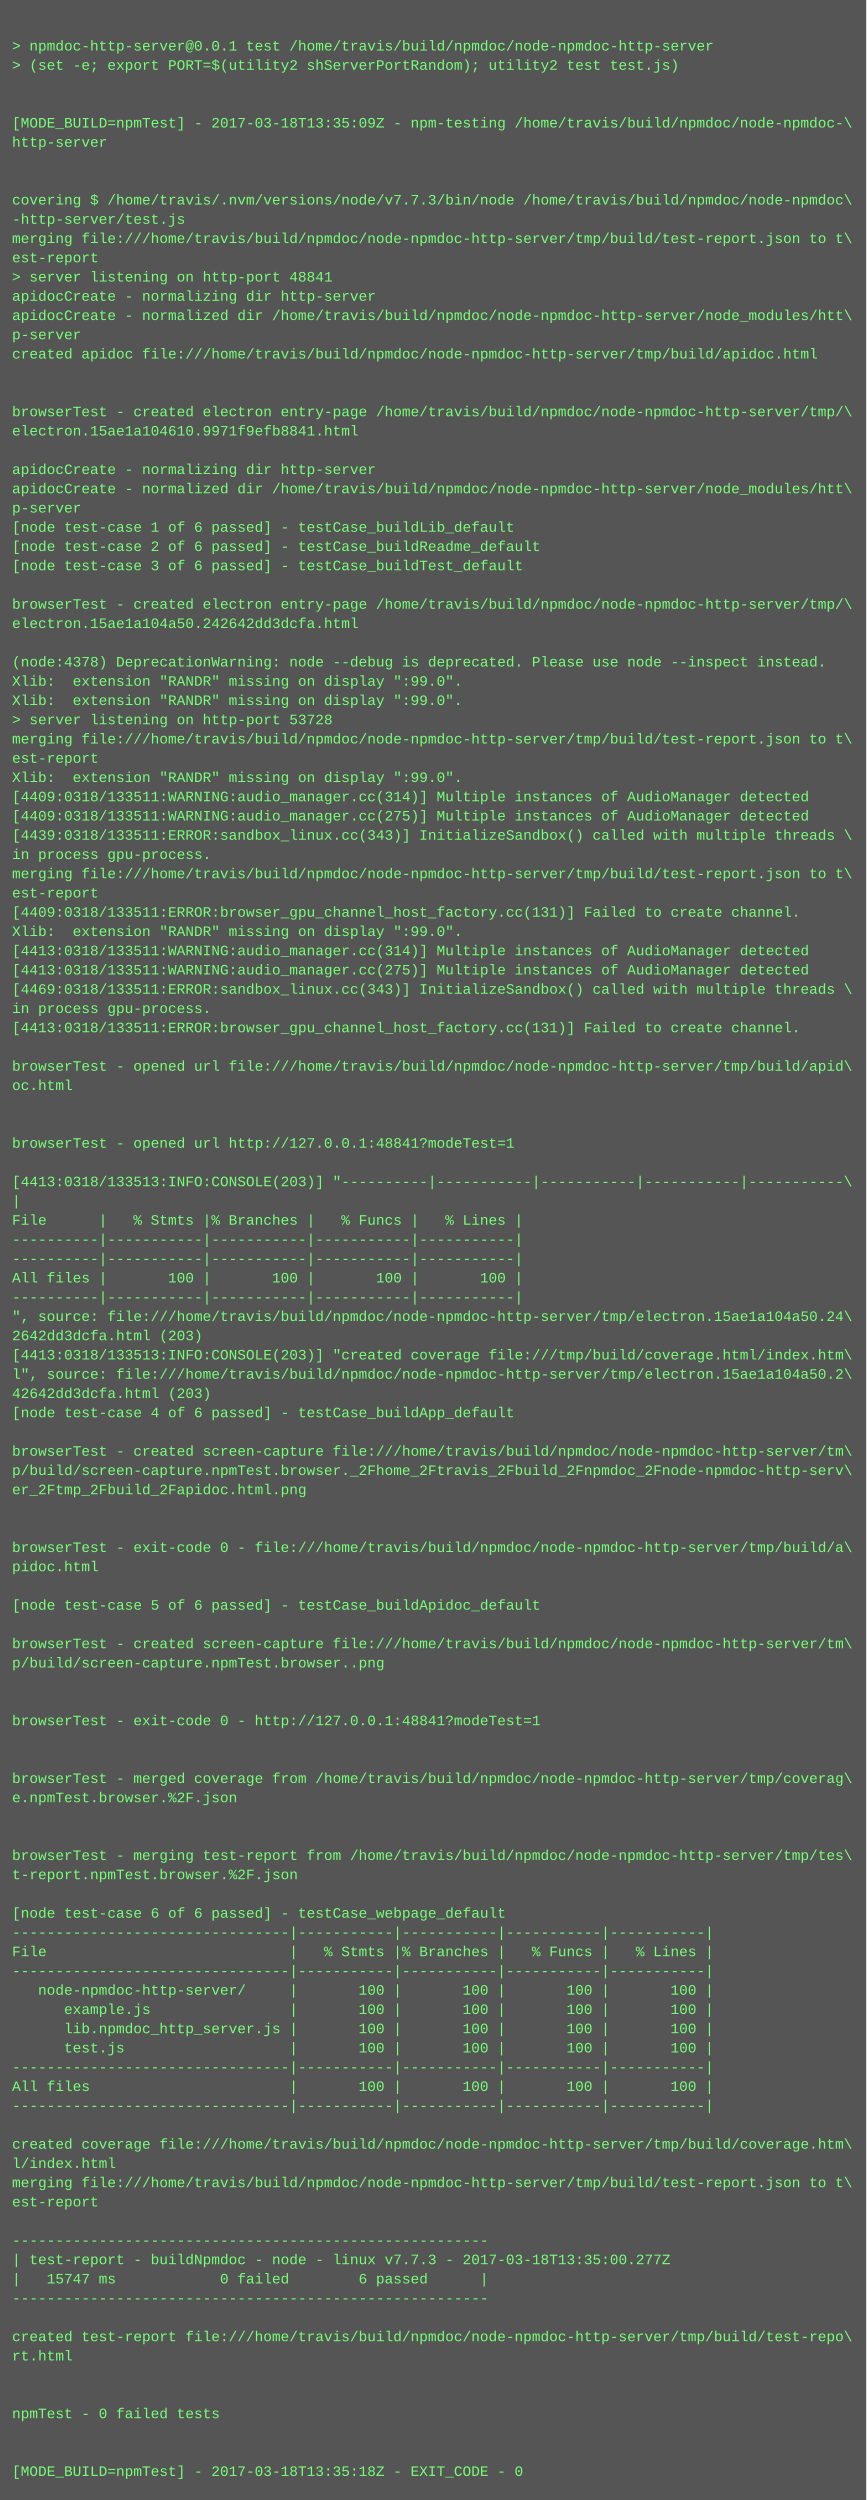
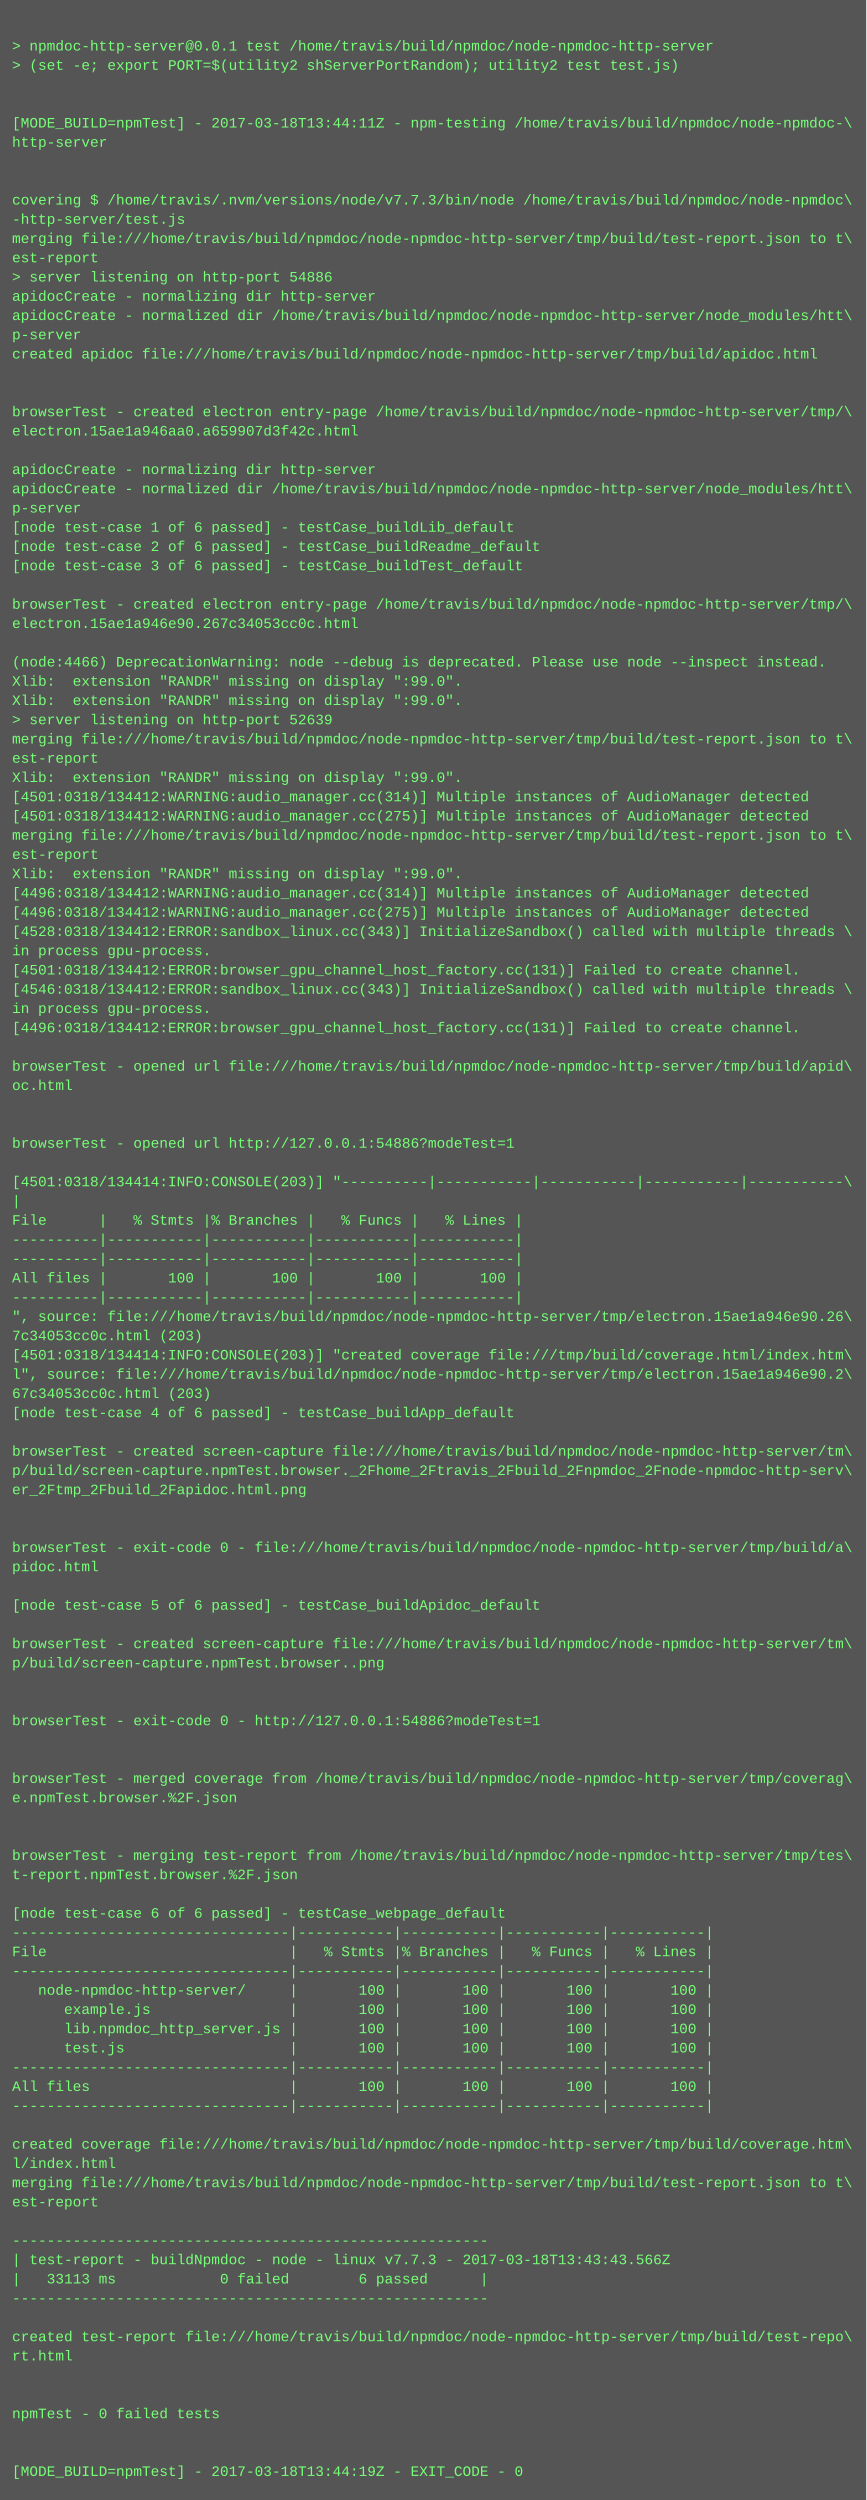
<svg xmlns="http://www.w3.org/2000/svg" height="2078" width="720">
  <rect height="2078" fill="#555" width="720" />
  <text fill="#7f7" font-family="Courier New" font-size="12" xml:space="preserve">
    <tspan x="10" y="26" />
    <tspan x="10" y="42">&gt; npmdoc-http-server@0.0.1 test /home/travis/build/npmdoc/node-npmdoc-http-server</tspan>
    <tspan x="10" y="58">&gt; (set -e; export PORT=$(utility2 shServerPortRandom); utility2 test test.js)</tspan>
    <tspan x="10" y="74" />
    <tspan x="10" y="90" />
-     <tspan x="10" y="106">[MODE_BUILD=npmTest] - 2017-03-18T13:35:09Z - npm-testing /home/travis/build/npmdoc/node-npmdoc-\</tspan>
+     <tspan x="10" y="106">[MODE_BUILD=npmTest] - 2017-03-18T13:44:11Z - npm-testing /home/travis/build/npmdoc/node-npmdoc-\</tspan>
    <tspan x="10" y="122">http-server</tspan>
    <tspan x="10" y="138" />
    <tspan x="10" y="154" />
    <tspan x="10" y="170">covering $ /home/travis/.nvm/versions/node/v7.7.3/bin/node /home/travis/build/npmdoc/node-npmdoc\</tspan>
    <tspan x="10" y="186">-http-server/test.js</tspan>
    <tspan x="10" y="202">merging file:///home/travis/build/npmdoc/node-npmdoc-http-server/tmp/build/test-report.json to t\</tspan>
    <tspan x="10" y="218">est-report</tspan>
-     <tspan x="10" y="234">&gt; server listening on http-port 48841</tspan>
+     <tspan x="10" y="234">&gt; server listening on http-port 54886</tspan>
    <tspan x="10" y="250">apidocCreate - normalizing dir http-server</tspan>
    <tspan x="10" y="266">apidocCreate - normalized dir /home/travis/build/npmdoc/node-npmdoc-http-server/node_modules/htt\</tspan>
    <tspan x="10" y="282">p-server</tspan>
    <tspan x="10" y="298">created apidoc file:///home/travis/build/npmdoc/node-npmdoc-http-server/tmp/build/apidoc.html</tspan>
    <tspan x="10" y="314" />
    <tspan x="10" y="330" />
    <tspan x="10" y="346">browserTest - created electron entry-page /home/travis/build/npmdoc/node-npmdoc-http-server/tmp/\</tspan>
-     <tspan x="10" y="362">electron.15ae1a104610.9971f9efb8841.html</tspan>
+     <tspan x="10" y="362">electron.15ae1a946aa0.a659907d3f42c.html</tspan>
    <tspan x="10" y="378" />
    <tspan x="10" y="394">apidocCreate - normalizing dir http-server</tspan>
    <tspan x="10" y="410">apidocCreate - normalized dir /home/travis/build/npmdoc/node-npmdoc-http-server/node_modules/htt\</tspan>
    <tspan x="10" y="426">p-server</tspan>
    <tspan x="10" y="442">[node test-case 1 of 6 passed] - testCase_buildLib_default</tspan>
    <tspan x="10" y="458">[node test-case 2 of 6 passed] - testCase_buildReadme_default</tspan>
    <tspan x="10" y="474">[node test-case 3 of 6 passed] - testCase_buildTest_default</tspan>
    <tspan x="10" y="490" />
    <tspan x="10" y="506">browserTest - created electron entry-page /home/travis/build/npmdoc/node-npmdoc-http-server/tmp/\</tspan>
-     <tspan x="10" y="522">electron.15ae1a104a50.242642dd3dcfa.html</tspan>
+     <tspan x="10" y="522">electron.15ae1a946e90.267c34053cc0c.html</tspan>
    <tspan x="10" y="538" />
-     <tspan x="10" y="554">(node:4378) DeprecationWarning: node --debug is deprecated. Please use node --inspect instead.</tspan>
+     <tspan x="10" y="554">(node:4466) DeprecationWarning: node --debug is deprecated. Please use node --inspect instead.</tspan>
    <tspan x="10" y="570">Xlib:  extension "RANDR" missing on display ":99.0".</tspan>
    <tspan x="10" y="586">Xlib:  extension "RANDR" missing on display ":99.0".</tspan>
-     <tspan x="10" y="602">&gt; server listening on http-port 53728</tspan>
+     <tspan x="10" y="602">&gt; server listening on http-port 52639</tspan>
    <tspan x="10" y="618">merging file:///home/travis/build/npmdoc/node-npmdoc-http-server/tmp/build/test-report.json to t\</tspan>
    <tspan x="10" y="634">est-report</tspan>
    <tspan x="10" y="650">Xlib:  extension "RANDR" missing on display ":99.0".</tspan>
-     <tspan x="10" y="666">[4409:0318/133511:WARNING:audio_manager.cc(314)] Multiple instances of AudioManager detected</tspan>
-     <tspan x="10" y="682">[4409:0318/133511:WARNING:audio_manager.cc(275)] Multiple instances of AudioManager detected</tspan>
-     <tspan x="10" y="698">[4439:0318/133511:ERROR:sandbox_linux.cc(343)] InitializeSandbox() called with multiple threads \</tspan>
-     <tspan x="10" y="714">in process gpu-process. </tspan>
-     <tspan x="10" y="730">merging file:///home/travis/build/npmdoc/node-npmdoc-http-server/tmp/build/test-report.json to t\</tspan>
-     <tspan x="10" y="746">est-report</tspan>
-     <tspan x="10" y="762">[4409:0318/133511:ERROR:browser_gpu_channel_host_factory.cc(131)] Failed to create channel.</tspan>
-     <tspan x="10" y="778">Xlib:  extension "RANDR" missing on display ":99.0".</tspan>
-     <tspan x="10" y="794">[4413:0318/133511:WARNING:audio_manager.cc(314)] Multiple instances of AudioManager detected</tspan>
-     <tspan x="10" y="810">[4413:0318/133511:WARNING:audio_manager.cc(275)] Multiple instances of AudioManager detected</tspan>
-     <tspan x="10" y="826">[4469:0318/133511:ERROR:sandbox_linux.cc(343)] InitializeSandbox() called with multiple threads \</tspan>
+     <tspan x="10" y="666">[4501:0318/134412:WARNING:audio_manager.cc(314)] Multiple instances of AudioManager detected</tspan>
+     <tspan x="10" y="682">[4501:0318/134412:WARNING:audio_manager.cc(275)] Multiple instances of AudioManager detected</tspan>
+     <tspan x="10" y="698">merging file:///home/travis/build/npmdoc/node-npmdoc-http-server/tmp/build/test-report.json to t\</tspan>
+     <tspan x="10" y="714">est-report</tspan>
+     <tspan x="10" y="730">Xlib:  extension "RANDR" missing on display ":99.0".</tspan>
+     <tspan x="10" y="746">[4496:0318/134412:WARNING:audio_manager.cc(314)] Multiple instances of AudioManager detected</tspan>
+     <tspan x="10" y="762">[4496:0318/134412:WARNING:audio_manager.cc(275)] Multiple instances of AudioManager detected</tspan>
+     <tspan x="10" y="778">[4528:0318/134412:ERROR:sandbox_linux.cc(343)] InitializeSandbox() called with multiple threads \</tspan>
+     <tspan x="10" y="794">in process gpu-process. </tspan>
+     <tspan x="10" y="810">[4501:0318/134412:ERROR:browser_gpu_channel_host_factory.cc(131)] Failed to create channel.</tspan>
+     <tspan x="10" y="826">[4546:0318/134412:ERROR:sandbox_linux.cc(343)] InitializeSandbox() called with multiple threads \</tspan>
    <tspan x="10" y="842">in process gpu-process. </tspan>
-     <tspan x="10" y="858">[4413:0318/133511:ERROR:browser_gpu_channel_host_factory.cc(131)] Failed to create channel.</tspan>
+     <tspan x="10" y="858">[4496:0318/134412:ERROR:browser_gpu_channel_host_factory.cc(131)] Failed to create channel.</tspan>
    <tspan x="10" y="874" />
    <tspan x="10" y="890">browserTest - opened url file:///home/travis/build/npmdoc/node-npmdoc-http-server/tmp/build/apid\</tspan>
    <tspan x="10" y="906">oc.html</tspan>
    <tspan x="10" y="922" />
    <tspan x="10" y="938" />
-     <tspan x="10" y="954">browserTest - opened url http://127.0.0.1:48841?modeTest=1</tspan>
+     <tspan x="10" y="954">browserTest - opened url http://127.0.0.1:54886?modeTest=1</tspan>
    <tspan x="10" y="970" />
-     <tspan x="10" y="986">[4413:0318/133513:INFO:CONSOLE(203)] "----------|-----------|-----------|-----------|-----------\</tspan>
+     <tspan x="10" y="986">[4501:0318/134414:INFO:CONSOLE(203)] "----------|-----------|-----------|-----------|-----------\</tspan>
    <tspan x="10" y="1002">|</tspan>
    <tspan x="10" y="1018">File      |   % Stmts |% Branches |   % Funcs |   % Lines |</tspan>
    <tspan x="10" y="1034">----------|-----------|-----------|-----------|-----------|</tspan>
    <tspan x="10" y="1050">----------|-----------|-----------|-----------|-----------|</tspan>
    <tspan x="10" y="1066">All files |       100 |       100 |       100 |       100 |</tspan>
    <tspan x="10" y="1082">----------|-----------|-----------|-----------|-----------|</tspan>
-     <tspan x="10" y="1098">", source: file:///home/travis/build/npmdoc/node-npmdoc-http-server/tmp/electron.15ae1a104a50.24\</tspan>
-     <tspan x="10" y="1114">2642dd3dcfa.html (203)</tspan>
-     <tspan x="10" y="1130">[4413:0318/133513:INFO:CONSOLE(203)] "created coverage file:///tmp/build/coverage.html/index.htm\</tspan>
-     <tspan x="10" y="1146">l", source: file:///home/travis/build/npmdoc/node-npmdoc-http-server/tmp/electron.15ae1a104a50.2\</tspan>
-     <tspan x="10" y="1162">42642dd3dcfa.html (203)</tspan>
+     <tspan x="10" y="1098">", source: file:///home/travis/build/npmdoc/node-npmdoc-http-server/tmp/electron.15ae1a946e90.26\</tspan>
+     <tspan x="10" y="1114">7c34053cc0c.html (203)</tspan>
+     <tspan x="10" y="1130">[4501:0318/134414:INFO:CONSOLE(203)] "created coverage file:///tmp/build/coverage.html/index.htm\</tspan>
+     <tspan x="10" y="1146">l", source: file:///home/travis/build/npmdoc/node-npmdoc-http-server/tmp/electron.15ae1a946e90.2\</tspan>
+     <tspan x="10" y="1162">67c34053cc0c.html (203)</tspan>
    <tspan x="10" y="1178">[node test-case 4 of 6 passed] - testCase_buildApp_default</tspan>
    <tspan x="10" y="1194" />
    <tspan x="10" y="1210">browserTest - created screen-capture file:///home/travis/build/npmdoc/node-npmdoc-http-server/tm\</tspan>
    <tspan x="10" y="1226">p/build/screen-capture.npmTest.browser._2Fhome_2Ftravis_2Fbuild_2Fnpmdoc_2Fnode-npmdoc-http-serv\</tspan>
    <tspan x="10" y="1242">er_2Ftmp_2Fbuild_2Fapidoc.html.png</tspan>
    <tspan x="10" y="1258" />
    <tspan x="10" y="1274" />
    <tspan x="10" y="1290">browserTest - exit-code 0 - file:///home/travis/build/npmdoc/node-npmdoc-http-server/tmp/build/a\</tspan>
    <tspan x="10" y="1306">pidoc.html</tspan>
    <tspan x="10" y="1322" />
    <tspan x="10" y="1338">[node test-case 5 of 6 passed] - testCase_buildApidoc_default</tspan>
    <tspan x="10" y="1354" />
    <tspan x="10" y="1370">browserTest - created screen-capture file:///home/travis/build/npmdoc/node-npmdoc-http-server/tm\</tspan>
    <tspan x="10" y="1386">p/build/screen-capture.npmTest.browser..png</tspan>
    <tspan x="10" y="1402" />
    <tspan x="10" y="1418" />
-     <tspan x="10" y="1434">browserTest - exit-code 0 - http://127.0.0.1:48841?modeTest=1</tspan>
+     <tspan x="10" y="1434">browserTest - exit-code 0 - http://127.0.0.1:54886?modeTest=1</tspan>
    <tspan x="10" y="1450" />
    <tspan x="10" y="1466" />
    <tspan x="10" y="1482">browserTest - merged coverage from /home/travis/build/npmdoc/node-npmdoc-http-server/tmp/coverag\</tspan>
    <tspan x="10" y="1498">e.npmTest.browser.%2F.json</tspan>
    <tspan x="10" y="1514" />
    <tspan x="10" y="1530" />
    <tspan x="10" y="1546">browserTest - merging test-report from /home/travis/build/npmdoc/node-npmdoc-http-server/tmp/tes\</tspan>
    <tspan x="10" y="1562">t-report.npmTest.browser.%2F.json</tspan>
    <tspan x="10" y="1578" />
    <tspan x="10" y="1594">[node test-case 6 of 6 passed] - testCase_webpage_default</tspan>
    <tspan x="10" y="1610">--------------------------------|-----------|-----------|-----------|-----------|</tspan>
    <tspan x="10" y="1626">File                            |   % Stmts |% Branches |   % Funcs |   % Lines |</tspan>
    <tspan x="10" y="1642">--------------------------------|-----------|-----------|-----------|-----------|</tspan>
    <tspan x="10" y="1658">   node-npmdoc-http-server/     |       100 |       100 |       100 |       100 |</tspan>
    <tspan x="10" y="1674">      example.js                |       100 |       100 |       100 |       100 |</tspan>
    <tspan x="10" y="1690">      lib.npmdoc_http_server.js |       100 |       100 |       100 |       100 |</tspan>
    <tspan x="10" y="1706">      test.js                   |       100 |       100 |       100 |       100 |</tspan>
    <tspan x="10" y="1722">--------------------------------|-----------|-----------|-----------|-----------|</tspan>
    <tspan x="10" y="1738">All files                       |       100 |       100 |       100 |       100 |</tspan>
    <tspan x="10" y="1754">--------------------------------|-----------|-----------|-----------|-----------|</tspan>
    <tspan x="10" y="1770" />
    <tspan x="10" y="1786">created coverage file:///home/travis/build/npmdoc/node-npmdoc-http-server/tmp/build/coverage.htm\</tspan>
    <tspan x="10" y="1802">l/index.html</tspan>
    <tspan x="10" y="1818">merging file:///home/travis/build/npmdoc/node-npmdoc-http-server/tmp/build/test-report.json to t\</tspan>
    <tspan x="10" y="1834">est-report</tspan>
    <tspan x="10" y="1850" />
    <tspan x="10" y="1866">-------------------------------------------------------</tspan>
-     <tspan x="10" y="1882">| test-report - buildNpmdoc - node - linux v7.7.3 - 2017-03-18T13:35:00.277Z</tspan>
-     <tspan x="10" y="1898">|   15747 ms            0 failed        6 passed      |</tspan>
+     <tspan x="10" y="1882">| test-report - buildNpmdoc - node - linux v7.7.3 - 2017-03-18T13:43:43.566Z</tspan>
+     <tspan x="10" y="1898">|   33113 ms            0 failed        6 passed      |</tspan>
    <tspan x="10" y="1914">-------------------------------------------------------</tspan>
    <tspan x="10" y="1930" />
    <tspan x="10" y="1946">created test-report file:///home/travis/build/npmdoc/node-npmdoc-http-server/tmp/build/test-repo\</tspan>
    <tspan x="10" y="1962">rt.html</tspan>
    <tspan x="10" y="1978" />
    <tspan x="10" y="1994" />
    <tspan x="10" y="2010">npmTest - 0 failed tests</tspan>
    <tspan x="10" y="2026" />
    <tspan x="10" y="2042" />
-     <tspan x="10" y="2058">[MODE_BUILD=npmTest] - 2017-03-18T13:35:18Z - EXIT_CODE - 0</tspan>
+     <tspan x="10" y="2058">[MODE_BUILD=npmTest] - 2017-03-18T13:44:19Z - EXIT_CODE - 0</tspan>
  </text>
</svg>
